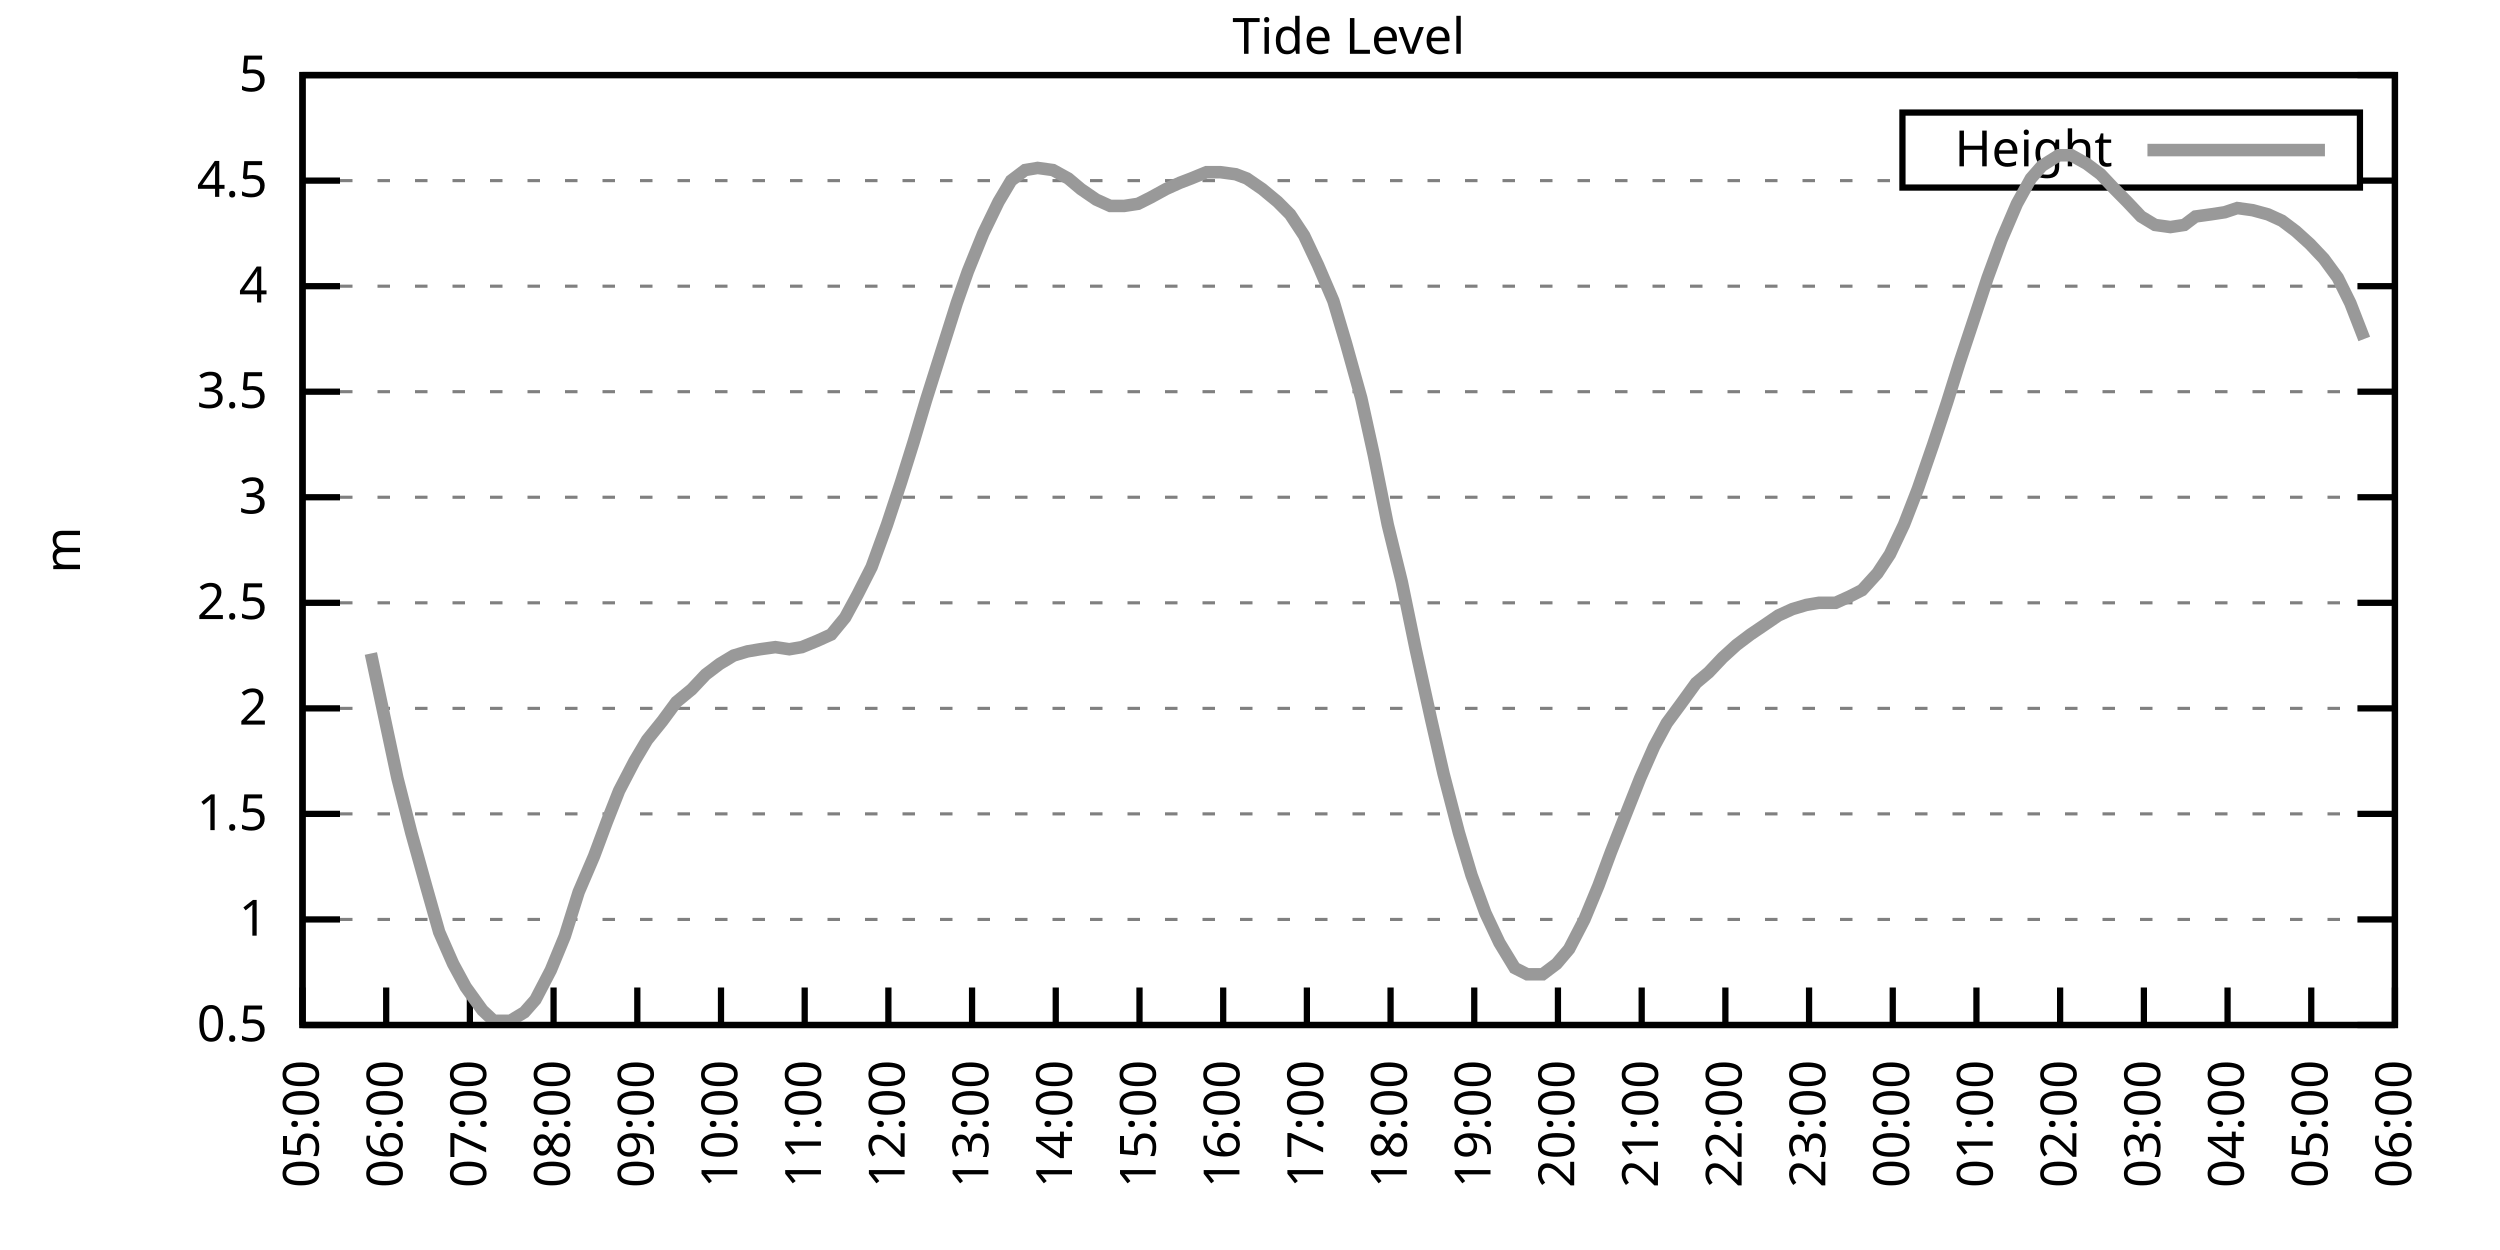
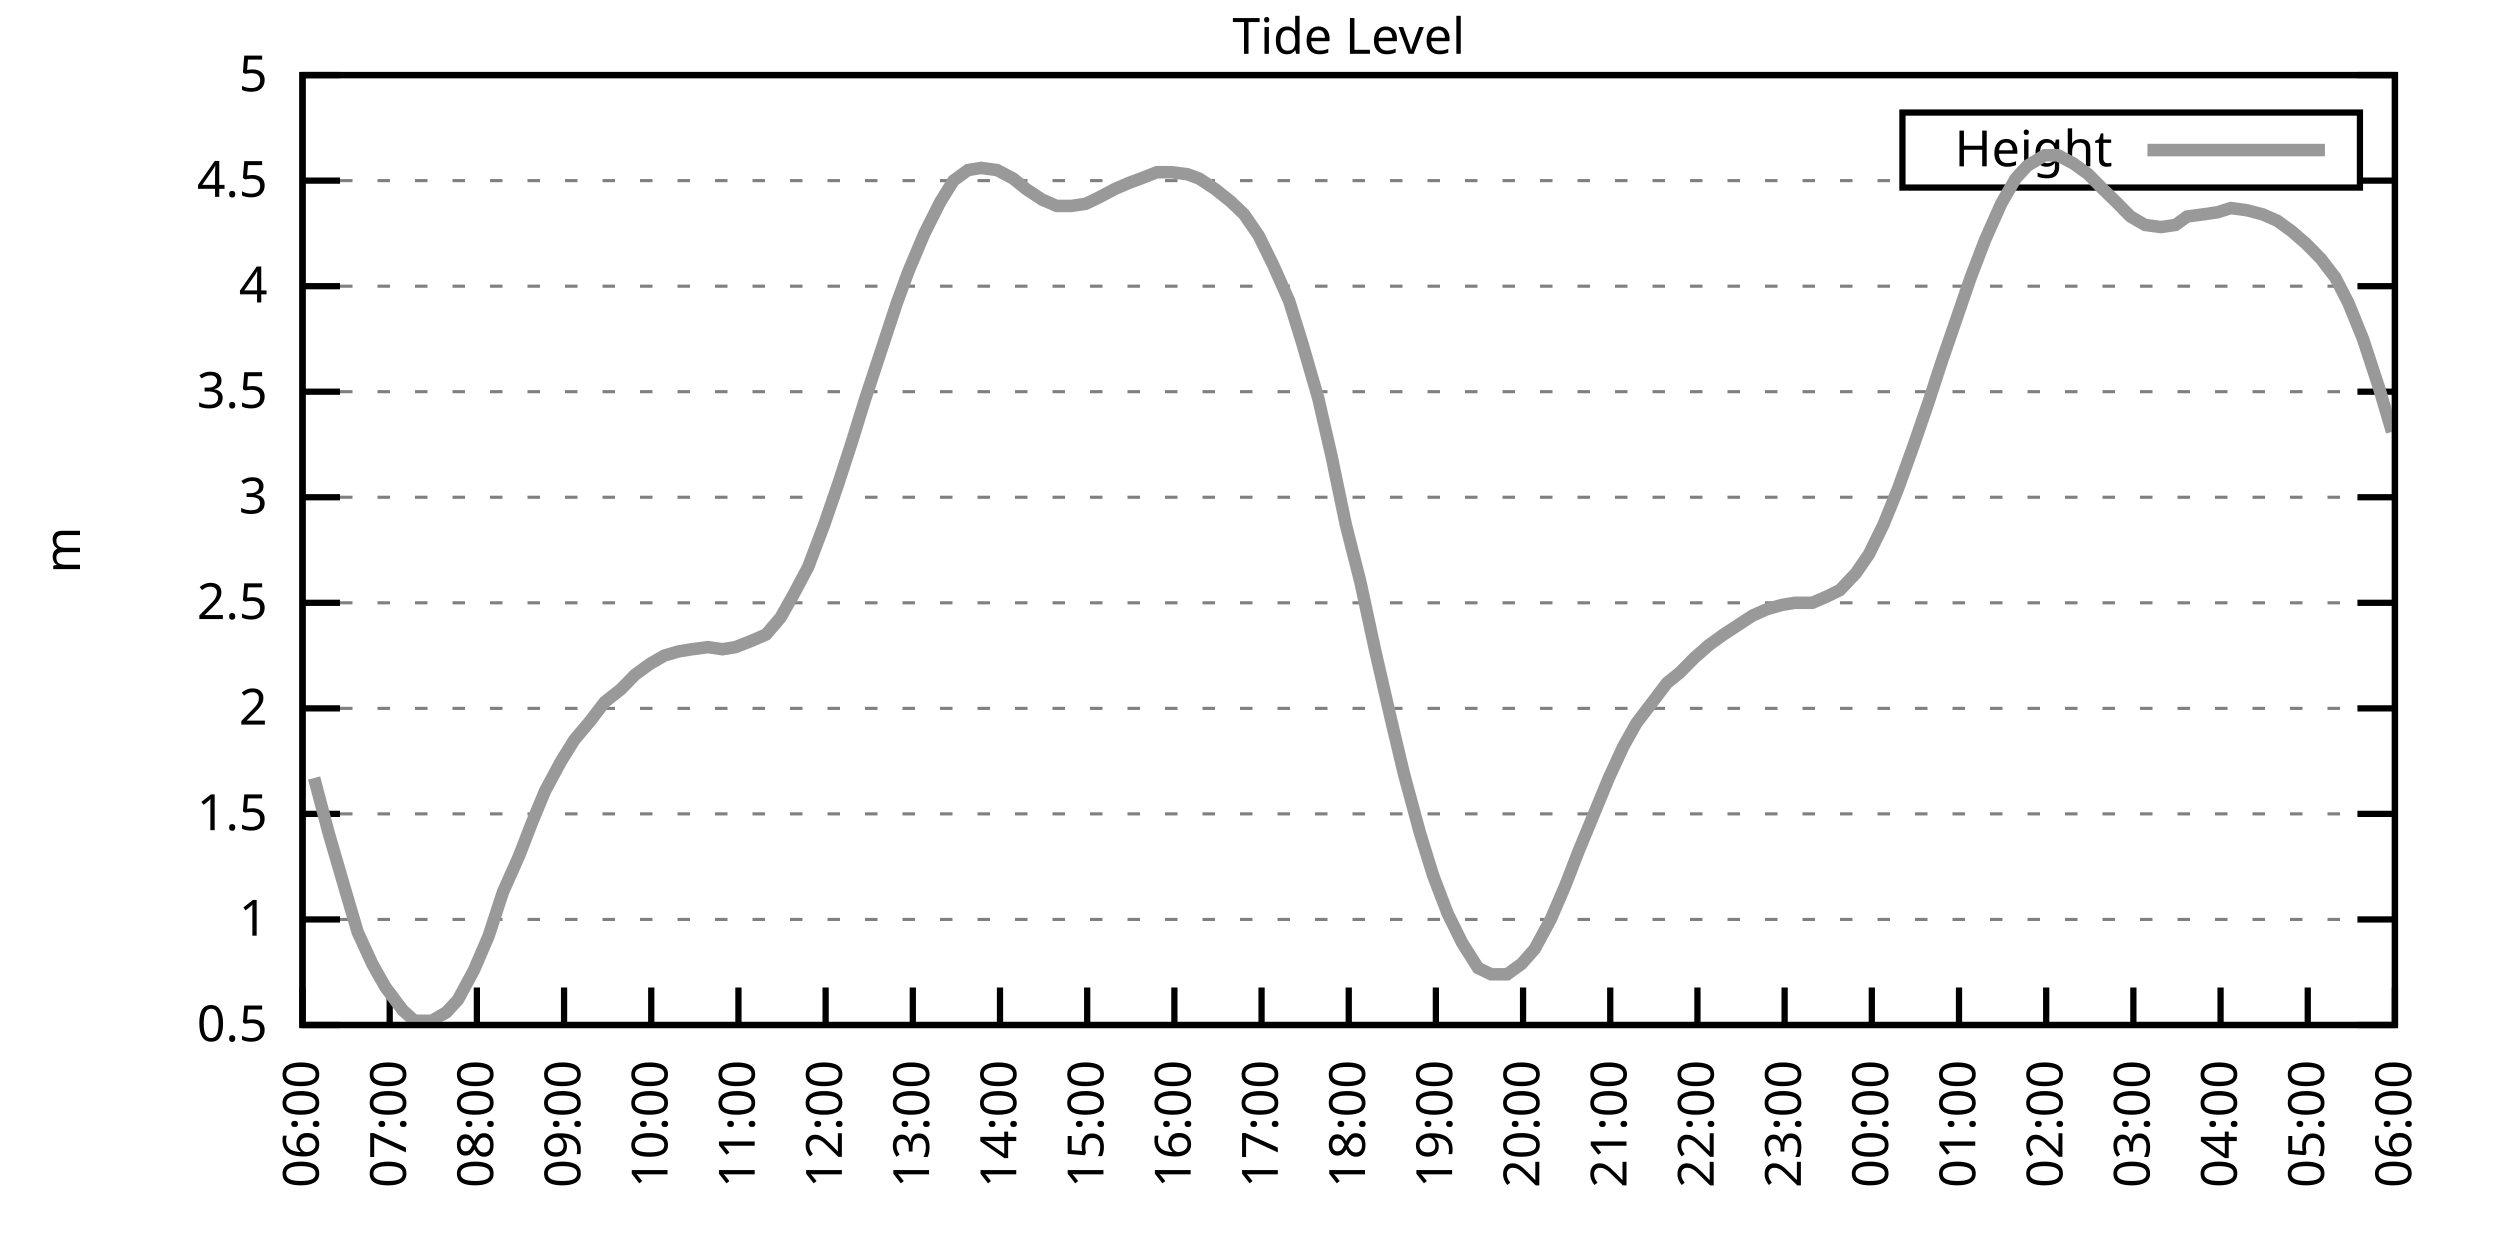
<svg xmlns="http://www.w3.org/2000/svg" xmlns:xlink="http://www.w3.org/1999/xlink" width="400" height="200" viewBox="0 0 400 200">
  <g id="gnuplot_canvas">
    <rect x="0" y="0" width="400" height="200" fill="none" />
    <defs>
      <circle id="gpDot" r="0.5" stroke-width="0.5" stroke="currentColor" />
      <path id="gpPt0" stroke-width="0.333" stroke="currentColor" d="M-1,0 h2 M0,-1 v2" />
      <path id="gpPt1" stroke-width="0.333" stroke="currentColor" d="M-1,-1 L1,1 M1,-1 L-1,1" />
      <path id="gpPt2" stroke-width="0.333" stroke="currentColor" d="M-1,0 L1,0 M0,-1 L0,1 M-1,-1 L1,1 M-1,1 L1,-1" />
      <rect id="gpPt3" stroke-width="0.333" stroke="currentColor" x="-1" y="-1" width="2" height="2" />
      <rect id="gpPt4" stroke-width="0.333" stroke="currentColor" fill="currentColor" x="-1" y="-1" width="2" height="2" />
      <circle id="gpPt5" stroke-width="0.333" stroke="currentColor" cx="0" cy="0" r="1" />
      <use xlink:href="#gpPt5" id="gpPt6" fill="currentColor" stroke="none" />
      <path id="gpPt7" stroke-width="0.333" stroke="currentColor" d="M0,-1.33 L-1.33,0.67 L1.33,0.67 z" />
      <use xlink:href="#gpPt7" id="gpPt8" fill="currentColor" stroke="none" />
      <use xlink:href="#gpPt7" id="gpPt9" stroke="currentColor" transform="rotate(180)" />
      <use xlink:href="#gpPt9" id="gpPt10" fill="currentColor" stroke="none" />
      <use xlink:href="#gpPt3" id="gpPt11" stroke="currentColor" transform="rotate(45)" />
      <use xlink:href="#gpPt11" id="gpPt12" fill="currentColor" stroke="none" />
      <path id="gpPt13" stroke-width="0.333" stroke="currentColor" d="M0,1.330 L1.265,0.411 L0.782,-1.067 L-0.782,-1.076 L-1.265,0.411 z" />
      <use xlink:href="#gpPt13" id="gpPt14" fill="currentColor" stroke="none" />
      <filter id="textbox" filterUnits="objectBoundingBox" x="0" y="0" height="1" width="1">
        <feFlood flood-color="white" flood-opacity="1" result="bgnd" />
        <feComposite in="SourceGraphic" in2="bgnd" operator="atop" />
      </filter>
      <filter id="greybox" filterUnits="objectBoundingBox" x="0" y="0" height="1" width="1">
        <feFlood flood-color="lightgrey" flood-opacity="1" result="grey" />
        <feComposite in="SourceGraphic" in2="grey" operator="atop" />
      </filter>
    </defs>
    <g fill="none" color="white" stroke="currentColor" stroke-width="1.00" stroke-linecap="butt" stroke-linejoin="miter">
</g>
    <g fill="none" color="black" stroke="currentColor" stroke-width="1.00" stroke-linecap="butt" stroke-linejoin="miter">
      <g stroke="none" shape-rendering="crispEdges">
        <polygon fill="rgb(255, 255, 255)" points="48.40,164.00 383.18,164.00 383.18,12.02 48.40,12.02 " />
      </g>
    </g>
    <g fill="none" color="black" stroke="currentColor" stroke-width="1.00" stroke-linecap="butt" stroke-linejoin="miter">
</g>
    <g fill="none" color="black" stroke="black" stroke-width="0.50" stroke-linecap="butt" stroke-linejoin="miter">
</g>
    <g fill="none" color="gray" stroke="currentColor" stroke-width="0.50" stroke-linecap="butt" stroke-linejoin="miter">
      <path stroke="gray" stroke-dasharray="2,4" class="gridline" d="M48.40,164.00 L383.19,164.00  " />
    </g>
    <g fill="none" color="gray" stroke="gray" stroke-width="1.00" stroke-linecap="butt" stroke-linejoin="miter">
</g>
    <g fill="none" color="black" stroke="currentColor" stroke-width="1.00" stroke-linecap="butt" stroke-linejoin="miter">
      <path stroke="black" d="M48.40,164.00 L54.40,164.00 M383.19,164.00 L377.19,164.00  " />
      <g transform="translate(42.80,166.60)" stroke="none" fill="black" font-family="Sans" font-size="8.00" text-anchor="end">
        <text>
          <tspan font-family="Sans"> 0.5</tspan>
        </text>
      </g>
    </g>
    <g fill="none" color="black" stroke="currentColor" stroke-width="1.00" stroke-linecap="butt" stroke-linejoin="miter">
</g>
    <g fill="none" color="black" stroke="black" stroke-width="0.50" stroke-linecap="butt" stroke-linejoin="miter">
</g>
    <g fill="none" color="gray" stroke="currentColor" stroke-width="0.50" stroke-linecap="butt" stroke-linejoin="miter">
      <path stroke="gray" stroke-dasharray="2,4" class="gridline" d="M48.40,147.11 L383.19,147.11  " />
    </g>
    <g fill="none" color="gray" stroke="gray" stroke-width="1.00" stroke-linecap="butt" stroke-linejoin="miter">
</g>
    <g fill="none" color="black" stroke="currentColor" stroke-width="1.00" stroke-linecap="butt" stroke-linejoin="miter">
      <path stroke="black" d="M48.40,147.11 L54.40,147.11 M383.19,147.11 L377.19,147.11  " />
      <g transform="translate(42.80,149.71)" stroke="none" fill="black" font-family="Sans" font-size="8.00" text-anchor="end">
        <text>
          <tspan font-family="Sans"> 1</tspan>
        </text>
      </g>
    </g>
    <g fill="none" color="black" stroke="currentColor" stroke-width="1.00" stroke-linecap="butt" stroke-linejoin="miter">
</g>
    <g fill="none" color="black" stroke="black" stroke-width="0.50" stroke-linecap="butt" stroke-linejoin="miter">
</g>
    <g fill="none" color="gray" stroke="currentColor" stroke-width="0.50" stroke-linecap="butt" stroke-linejoin="miter">
      <path stroke="gray" stroke-dasharray="2,4" class="gridline" d="M48.40,130.22 L383.19,130.22  " />
    </g>
    <g fill="none" color="gray" stroke="gray" stroke-width="1.00" stroke-linecap="butt" stroke-linejoin="miter">
</g>
    <g fill="none" color="black" stroke="currentColor" stroke-width="1.00" stroke-linecap="butt" stroke-linejoin="miter">
      <path stroke="black" d="M48.40,130.22 L54.40,130.22 M383.19,130.22 L377.19,130.22  " />
      <g transform="translate(42.80,132.82)" stroke="none" fill="black" font-family="Sans" font-size="8.00" text-anchor="end">
        <text>
          <tspan font-family="Sans"> 1.5</tspan>
        </text>
      </g>
    </g>
    <g fill="none" color="black" stroke="currentColor" stroke-width="1.00" stroke-linecap="butt" stroke-linejoin="miter">
</g>
    <g fill="none" color="black" stroke="black" stroke-width="0.50" stroke-linecap="butt" stroke-linejoin="miter">
</g>
    <g fill="none" color="gray" stroke="currentColor" stroke-width="0.50" stroke-linecap="butt" stroke-linejoin="miter">
      <path stroke="gray" stroke-dasharray="2,4" class="gridline" d="M48.40,113.34 L383.19,113.34  " />
    </g>
    <g fill="none" color="gray" stroke="gray" stroke-width="1.00" stroke-linecap="butt" stroke-linejoin="miter">
</g>
    <g fill="none" color="black" stroke="currentColor" stroke-width="1.00" stroke-linecap="butt" stroke-linejoin="miter">
      <path stroke="black" d="M48.40,113.34 L54.40,113.34 M383.19,113.34 L377.19,113.34  " />
      <g transform="translate(42.80,115.94)" stroke="none" fill="black" font-family="Sans" font-size="8.00" text-anchor="end">
        <text>
          <tspan font-family="Sans"> 2</tspan>
        </text>
      </g>
    </g>
    <g fill="none" color="black" stroke="currentColor" stroke-width="1.00" stroke-linecap="butt" stroke-linejoin="miter">
</g>
    <g fill="none" color="black" stroke="black" stroke-width="0.50" stroke-linecap="butt" stroke-linejoin="miter">
</g>
    <g fill="none" color="gray" stroke="currentColor" stroke-width="0.50" stroke-linecap="butt" stroke-linejoin="miter">
      <path stroke="gray" stroke-dasharray="2,4" class="gridline" d="M48.40,96.45 L383.19,96.45  " />
    </g>
    <g fill="none" color="gray" stroke="gray" stroke-width="1.00" stroke-linecap="butt" stroke-linejoin="miter">
</g>
    <g fill="none" color="black" stroke="currentColor" stroke-width="1.00" stroke-linecap="butt" stroke-linejoin="miter">
      <path stroke="black" d="M48.40,96.45 L54.40,96.45 M383.19,96.45 L377.19,96.45  " />
      <g transform="translate(42.80,99.05)" stroke="none" fill="black" font-family="Sans" font-size="8.00" text-anchor="end">
        <text>
          <tspan font-family="Sans"> 2.5</tspan>
        </text>
      </g>
    </g>
    <g fill="none" color="black" stroke="currentColor" stroke-width="1.00" stroke-linecap="butt" stroke-linejoin="miter">
</g>
    <g fill="none" color="black" stroke="black" stroke-width="0.50" stroke-linecap="butt" stroke-linejoin="miter">
</g>
    <g fill="none" color="gray" stroke="currentColor" stroke-width="0.50" stroke-linecap="butt" stroke-linejoin="miter">
      <path stroke="gray" stroke-dasharray="2,4" class="gridline" d="M48.40,79.56 L383.19,79.56  " />
    </g>
    <g fill="none" color="gray" stroke="gray" stroke-width="1.00" stroke-linecap="butt" stroke-linejoin="miter">
</g>
    <g fill="none" color="black" stroke="currentColor" stroke-width="1.00" stroke-linecap="butt" stroke-linejoin="miter">
      <path stroke="black" d="M48.40,79.56 L54.40,79.56 M383.19,79.56 L377.19,79.56  " />
      <g transform="translate(42.80,82.16)" stroke="none" fill="black" font-family="Sans" font-size="8.00" text-anchor="end">
        <text>
          <tspan font-family="Sans"> 3</tspan>
        </text>
      </g>
    </g>
    <g fill="none" color="black" stroke="currentColor" stroke-width="1.00" stroke-linecap="butt" stroke-linejoin="miter">
</g>
    <g fill="none" color="black" stroke="black" stroke-width="0.50" stroke-linecap="butt" stroke-linejoin="miter">
</g>
    <g fill="none" color="gray" stroke="currentColor" stroke-width="0.50" stroke-linecap="butt" stroke-linejoin="miter">
      <path stroke="gray" stroke-dasharray="2,4" class="gridline" d="M48.40,62.67 L383.19,62.67  " />
    </g>
    <g fill="none" color="gray" stroke="gray" stroke-width="1.00" stroke-linecap="butt" stroke-linejoin="miter">
</g>
    <g fill="none" color="black" stroke="currentColor" stroke-width="1.00" stroke-linecap="butt" stroke-linejoin="miter">
      <path stroke="black" d="M48.40,62.67 L54.40,62.67 M383.19,62.67 L377.19,62.67  " />
      <g transform="translate(42.80,65.27)" stroke="none" fill="black" font-family="Sans" font-size="8.00" text-anchor="end">
        <text>
          <tspan font-family="Sans"> 3.5</tspan>
        </text>
      </g>
    </g>
    <g fill="none" color="black" stroke="currentColor" stroke-width="1.00" stroke-linecap="butt" stroke-linejoin="miter">
</g>
    <g fill="none" color="black" stroke="black" stroke-width="0.50" stroke-linecap="butt" stroke-linejoin="miter">
</g>
    <g fill="none" color="gray" stroke="currentColor" stroke-width="0.50" stroke-linecap="butt" stroke-linejoin="miter">
      <path stroke="gray" stroke-dasharray="2,4" class="gridline" d="M48.40,45.79 L383.19,45.79  " />
    </g>
    <g fill="none" color="gray" stroke="gray" stroke-width="1.00" stroke-linecap="butt" stroke-linejoin="miter">
</g>
    <g fill="none" color="black" stroke="currentColor" stroke-width="1.00" stroke-linecap="butt" stroke-linejoin="miter">
      <path stroke="black" d="M48.40,45.79 L54.40,45.79 M383.19,45.79 L377.19,45.79  " />
      <g transform="translate(42.80,48.39)" stroke="none" fill="black" font-family="Sans" font-size="8.00" text-anchor="end">
        <text>
          <tspan font-family="Sans"> 4</tspan>
        </text>
      </g>
    </g>
    <g fill="none" color="black" stroke="currentColor" stroke-width="1.00" stroke-linecap="butt" stroke-linejoin="miter">
</g>
    <g fill="none" color="black" stroke="black" stroke-width="0.50" stroke-linecap="butt" stroke-linejoin="miter">
</g>
    <g fill="none" color="gray" stroke="currentColor" stroke-width="0.50" stroke-linecap="butt" stroke-linejoin="miter">
      <path stroke="gray" stroke-dasharray="2,4" class="gridline" d="M48.40,28.90 L304.39,28.90 M377.59,28.90 L383.19,28.90  " />
    </g>
    <g fill="none" color="gray" stroke="gray" stroke-width="1.00" stroke-linecap="butt" stroke-linejoin="miter">
</g>
    <g fill="none" color="black" stroke="currentColor" stroke-width="1.00" stroke-linecap="butt" stroke-linejoin="miter">
      <path stroke="black" d="M48.40,28.90 L54.40,28.90 M383.19,28.90 L377.19,28.90  " />
      <g transform="translate(42.80,31.50)" stroke="none" fill="black" font-family="Sans" font-size="8.00" text-anchor="end">
        <text>
          <tspan font-family="Sans"> 4.5</tspan>
        </text>
      </g>
    </g>
    <g fill="none" color="black" stroke="currentColor" stroke-width="1.00" stroke-linecap="butt" stroke-linejoin="miter">
</g>
    <g fill="none" color="black" stroke="black" stroke-width="0.50" stroke-linecap="butt" stroke-linejoin="miter">
</g>
    <g fill="none" color="gray" stroke="currentColor" stroke-width="0.50" stroke-linecap="butt" stroke-linejoin="miter">
      <path stroke="gray" stroke-dasharray="2,4" class="gridline" d="M48.40,12.01 L383.19,12.01  " />
    </g>
    <g fill="none" color="gray" stroke="gray" stroke-width="1.00" stroke-linecap="butt" stroke-linejoin="miter">
</g>
    <g fill="none" color="black" stroke="currentColor" stroke-width="1.00" stroke-linecap="butt" stroke-linejoin="miter">
      <path stroke="black" d="M48.40,12.01 L54.40,12.01 M383.19,12.01 L377.19,12.01  " />
      <g transform="translate(42.80,14.61)" stroke="none" fill="black" font-family="Sans" font-size="8.00" text-anchor="end">
        <text>
          <tspan font-family="Sans"> 5</tspan>
        </text>
      </g>
    </g>
    <g fill="none" color="black" stroke="currentColor" stroke-width="1.00" stroke-linecap="butt" stroke-linejoin="miter">
      <path stroke="black" d="M48.40,164.00 L48.40,158.00  " />
      <g transform="translate(51.00,169.60) rotate(270.00)" stroke="none" fill="black" font-family="Sans" font-size="8.00" text-anchor="end">
        <text>
-           <tspan font-family="Sans">05:00</tspan>
-         </text>
-       </g>
-     </g>
-     <g fill="none" color="black" stroke="currentColor" stroke-width="1.00" stroke-linecap="butt" stroke-linejoin="miter">
-       <path stroke="black" d="M61.79,164.00 L61.79,158.00  " />
-       <g transform="translate(64.39,169.60) rotate(270.00)" stroke="none" fill="black" font-family="Sans" font-size="8.00" text-anchor="end">
-         <text>
          <tspan font-family="Sans">06:00</tspan>
        </text>
      </g>
    </g>
    <g fill="none" color="black" stroke="currentColor" stroke-width="1.00" stroke-linecap="butt" stroke-linejoin="miter">
-       <path stroke="black" d="M75.18,164.00 L75.18,158.00  " />
-       <g transform="translate(77.78,169.60) rotate(270.00)" stroke="none" fill="black" font-family="Sans" font-size="8.00" text-anchor="end">
+       <path stroke="black" d="M62.35,164.00 L62.35,158.00  " />
+       <g transform="translate(64.95,169.60) rotate(270.00)" stroke="none" fill="black" font-family="Sans" font-size="8.00" text-anchor="end">
        <text>
          <tspan font-family="Sans">07:00</tspan>
        </text>
      </g>
    </g>
    <g fill="none" color="black" stroke="currentColor" stroke-width="1.00" stroke-linecap="butt" stroke-linejoin="miter">
-       <path stroke="black" d="M88.57,164.00 L88.57,158.00  " />
-       <g transform="translate(91.17,169.60) rotate(270.00)" stroke="none" fill="black" font-family="Sans" font-size="8.00" text-anchor="end">
+       <path stroke="black" d="M76.30,164.00 L76.30,158.00  " />
+       <g transform="translate(78.90,169.60) rotate(270.00)" stroke="none" fill="black" font-family="Sans" font-size="8.00" text-anchor="end">
        <text>
          <tspan font-family="Sans">08:00</tspan>
        </text>
      </g>
    </g>
    <g fill="none" color="black" stroke="currentColor" stroke-width="1.00" stroke-linecap="butt" stroke-linejoin="miter">
-       <path stroke="black" d="M101.97,164.00 L101.97,158.00  " />
-       <g transform="translate(104.57,169.60) rotate(270.00)" stroke="none" fill="black" font-family="Sans" font-size="8.00" text-anchor="end">
+       <path stroke="black" d="M90.25,164.00 L90.25,158.00  " />
+       <g transform="translate(92.85,169.60) rotate(270.00)" stroke="none" fill="black" font-family="Sans" font-size="8.00" text-anchor="end">
        <text>
          <tspan font-family="Sans">09:00</tspan>
        </text>
      </g>
    </g>
    <g fill="none" color="black" stroke="currentColor" stroke-width="1.00" stroke-linecap="butt" stroke-linejoin="miter">
-       <path stroke="black" d="M115.36,164.00 L115.36,158.00  " />
-       <g transform="translate(117.96,169.60) rotate(270.00)" stroke="none" fill="black" font-family="Sans" font-size="8.00" text-anchor="end">
+       <path stroke="black" d="M104.20,164.00 L104.20,158.00  " />
+       <g transform="translate(106.80,169.60) rotate(270.00)" stroke="none" fill="black" font-family="Sans" font-size="8.00" text-anchor="end">
        <text>
          <tspan font-family="Sans">10:00</tspan>
        </text>
      </g>
    </g>
    <g fill="none" color="black" stroke="currentColor" stroke-width="1.00" stroke-linecap="butt" stroke-linejoin="miter">
-       <path stroke="black" d="M128.75,164.00 L128.75,158.00  " />
-       <g transform="translate(131.35,169.60) rotate(270.00)" stroke="none" fill="black" font-family="Sans" font-size="8.00" text-anchor="end">
+       <path stroke="black" d="M118.15,164.00 L118.15,158.00  " />
+       <g transform="translate(120.75,169.60) rotate(270.00)" stroke="none" fill="black" font-family="Sans" font-size="8.00" text-anchor="end">
        <text>
          <tspan font-family="Sans">11:00</tspan>
        </text>
      </g>
    </g>
    <g fill="none" color="black" stroke="currentColor" stroke-width="1.00" stroke-linecap="butt" stroke-linejoin="miter">
-       <path stroke="black" d="M142.14,164.00 L142.14,158.00  " />
-       <g transform="translate(144.74,169.60) rotate(270.00)" stroke="none" fill="black" font-family="Sans" font-size="8.00" text-anchor="end">
+       <path stroke="black" d="M132.10,164.00 L132.10,158.00  " />
+       <g transform="translate(134.70,169.60) rotate(270.00)" stroke="none" fill="black" font-family="Sans" font-size="8.00" text-anchor="end">
        <text>
          <tspan font-family="Sans">12:00</tspan>
        </text>
      </g>
    </g>
    <g fill="none" color="black" stroke="currentColor" stroke-width="1.00" stroke-linecap="butt" stroke-linejoin="miter">
-       <path stroke="black" d="M155.53,164.00 L155.53,158.00  " />
-       <g transform="translate(158.13,169.60) rotate(270.00)" stroke="none" fill="black" font-family="Sans" font-size="8.00" text-anchor="end">
+       <path stroke="black" d="M146.05,164.00 L146.05,158.00  " />
+       <g transform="translate(148.65,169.60) rotate(270.00)" stroke="none" fill="black" font-family="Sans" font-size="8.00" text-anchor="end">
        <text>
          <tspan font-family="Sans">13:00</tspan>
        </text>
      </g>
    </g>
    <g fill="none" color="black" stroke="currentColor" stroke-width="1.00" stroke-linecap="butt" stroke-linejoin="miter">
-       <path stroke="black" d="M168.92,164.00 L168.92,158.00  " />
-       <g transform="translate(171.52,169.60) rotate(270.00)" stroke="none" fill="black" font-family="Sans" font-size="8.00" text-anchor="end">
+       <path stroke="black" d="M160.00,164.00 L160.00,158.00  " />
+       <g transform="translate(162.60,169.60) rotate(270.00)" stroke="none" fill="black" font-family="Sans" font-size="8.00" text-anchor="end">
        <text>
          <tspan font-family="Sans">14:00</tspan>
        </text>
      </g>
    </g>
    <g fill="none" color="black" stroke="currentColor" stroke-width="1.00" stroke-linecap="butt" stroke-linejoin="miter">
-       <path stroke="black" d="M182.32,164.00 L182.32,158.00  " />
-       <g transform="translate(184.92,169.60) rotate(270.00)" stroke="none" fill="black" font-family="Sans" font-size="8.00" text-anchor="end">
+       <path stroke="black" d="M173.95,164.00 L173.95,158.00  " />
+       <g transform="translate(176.55,169.60) rotate(270.00)" stroke="none" fill="black" font-family="Sans" font-size="8.00" text-anchor="end">
        <text>
          <tspan font-family="Sans">15:00</tspan>
        </text>
      </g>
    </g>
    <g fill="none" color="black" stroke="currentColor" stroke-width="1.00" stroke-linecap="butt" stroke-linejoin="miter">
-       <path stroke="black" d="M195.71,164.00 L195.71,158.00  " />
-       <g transform="translate(198.31,169.60) rotate(270.00)" stroke="none" fill="black" font-family="Sans" font-size="8.00" text-anchor="end">
+       <path stroke="black" d="M187.90,164.00 L187.90,158.00  " />
+       <g transform="translate(190.50,169.60) rotate(270.00)" stroke="none" fill="black" font-family="Sans" font-size="8.00" text-anchor="end">
        <text>
          <tspan font-family="Sans">16:00</tspan>
        </text>
      </g>
    </g>
    <g fill="none" color="black" stroke="currentColor" stroke-width="1.00" stroke-linecap="butt" stroke-linejoin="miter">
-       <path stroke="black" d="M209.10,164.00 L209.10,158.00  " />
-       <g transform="translate(211.70,169.60) rotate(270.00)" stroke="none" fill="black" font-family="Sans" font-size="8.00" text-anchor="end">
+       <path stroke="black" d="M201.85,164.00 L201.85,158.00  " />
+       <g transform="translate(204.45,169.60) rotate(270.00)" stroke="none" fill="black" font-family="Sans" font-size="8.00" text-anchor="end">
        <text>
          <tspan font-family="Sans">17:00</tspan>
        </text>
      </g>
    </g>
    <g fill="none" color="black" stroke="currentColor" stroke-width="1.00" stroke-linecap="butt" stroke-linejoin="miter">
-       <path stroke="black" d="M222.49,164.00 L222.49,158.00  " />
-       <g transform="translate(225.09,169.60) rotate(270.00)" stroke="none" fill="black" font-family="Sans" font-size="8.00" text-anchor="end">
+       <path stroke="black" d="M215.80,164.00 L215.80,158.00  " />
+       <g transform="translate(218.40,169.60) rotate(270.00)" stroke="none" fill="black" font-family="Sans" font-size="8.00" text-anchor="end">
        <text>
          <tspan font-family="Sans">18:00</tspan>
        </text>
      </g>
    </g>
    <g fill="none" color="black" stroke="currentColor" stroke-width="1.00" stroke-linecap="butt" stroke-linejoin="miter">
-       <path stroke="black" d="M235.88,164.00 L235.88,158.00  " />
-       <g transform="translate(238.48,169.60) rotate(270.00)" stroke="none" fill="black" font-family="Sans" font-size="8.00" text-anchor="end">
+       <path stroke="black" d="M229.74,164.00 L229.74,158.00  " />
+       <g transform="translate(232.34,169.60) rotate(270.00)" stroke="none" fill="black" font-family="Sans" font-size="8.00" text-anchor="end">
        <text>
          <tspan font-family="Sans">19:00</tspan>
        </text>
      </g>
    </g>
    <g fill="none" color="black" stroke="currentColor" stroke-width="1.00" stroke-linecap="butt" stroke-linejoin="miter">
-       <path stroke="black" d="M249.27,164.00 L249.27,158.00  " />
-       <g transform="translate(251.87,169.60) rotate(270.00)" stroke="none" fill="black" font-family="Sans" font-size="8.00" text-anchor="end">
+       <path stroke="black" d="M243.69,164.00 L243.69,158.00  " />
+       <g transform="translate(246.29,169.60) rotate(270.00)" stroke="none" fill="black" font-family="Sans" font-size="8.00" text-anchor="end">
        <text>
          <tspan font-family="Sans">20:00</tspan>
        </text>
      </g>
    </g>
    <g fill="none" color="black" stroke="currentColor" stroke-width="1.00" stroke-linecap="butt" stroke-linejoin="miter">
-       <path stroke="black" d="M262.67,164.00 L262.67,158.00  " />
-       <g transform="translate(265.27,169.60) rotate(270.00)" stroke="none" fill="black" font-family="Sans" font-size="8.00" text-anchor="end">
+       <path stroke="black" d="M257.64,164.00 L257.64,158.00  " />
+       <g transform="translate(260.24,169.60) rotate(270.00)" stroke="none" fill="black" font-family="Sans" font-size="8.00" text-anchor="end">
        <text>
          <tspan font-family="Sans">21:00</tspan>
        </text>
      </g>
    </g>
    <g fill="none" color="black" stroke="currentColor" stroke-width="1.00" stroke-linecap="butt" stroke-linejoin="miter">
-       <path stroke="black" d="M276.06,164.00 L276.06,158.00  " />
-       <g transform="translate(278.66,169.60) rotate(270.00)" stroke="none" fill="black" font-family="Sans" font-size="8.00" text-anchor="end">
+       <path stroke="black" d="M271.59,164.00 L271.59,158.00  " />
+       <g transform="translate(274.19,169.60) rotate(270.00)" stroke="none" fill="black" font-family="Sans" font-size="8.00" text-anchor="end">
        <text>
          <tspan font-family="Sans">22:00</tspan>
        </text>
      </g>
    </g>
    <g fill="none" color="black" stroke="currentColor" stroke-width="1.00" stroke-linecap="butt" stroke-linejoin="miter">
-       <path stroke="black" d="M289.45,164.00 L289.45,158.00  " />
-       <g transform="translate(292.05,169.60) rotate(270.00)" stroke="none" fill="black" font-family="Sans" font-size="8.00" text-anchor="end">
+       <path stroke="black" d="M285.54,164.00 L285.54,158.00  " />
+       <g transform="translate(288.14,169.60) rotate(270.00)" stroke="none" fill="black" font-family="Sans" font-size="8.00" text-anchor="end">
        <text>
          <tspan font-family="Sans">23:00</tspan>
        </text>
      </g>
    </g>
    <g fill="none" color="black" stroke="currentColor" stroke-width="1.00" stroke-linecap="butt" stroke-linejoin="miter">
-       <path stroke="black" d="M302.84,164.00 L302.84,158.00  " />
-       <g transform="translate(305.44,169.60) rotate(270.00)" stroke="none" fill="black" font-family="Sans" font-size="8.00" text-anchor="end">
+       <path stroke="black" d="M299.49,164.00 L299.49,158.00  " />
+       <g transform="translate(302.09,169.60) rotate(270.00)" stroke="none" fill="black" font-family="Sans" font-size="8.00" text-anchor="end">
        <text>
          <tspan font-family="Sans">00:00</tspan>
        </text>
      </g>
    </g>
    <g fill="none" color="black" stroke="currentColor" stroke-width="1.00" stroke-linecap="butt" stroke-linejoin="miter">
-       <path stroke="black" d="M316.23,164.00 L316.23,158.00  " />
-       <g transform="translate(318.83,169.60) rotate(270.00)" stroke="none" fill="black" font-family="Sans" font-size="8.00" text-anchor="end">
+       <path stroke="black" d="M313.44,164.00 L313.44,158.00  " />
+       <g transform="translate(316.04,169.60) rotate(270.00)" stroke="none" fill="black" font-family="Sans" font-size="8.00" text-anchor="end">
        <text>
          <tspan font-family="Sans">01:00</tspan>
        </text>
      </g>
    </g>
    <g fill="none" color="black" stroke="currentColor" stroke-width="1.00" stroke-linecap="butt" stroke-linejoin="miter">
-       <path stroke="black" d="M329.62,164.00 L329.62,158.00  " />
-       <g transform="translate(332.22,169.60) rotate(270.00)" stroke="none" fill="black" font-family="Sans" font-size="8.00" text-anchor="end">
+       <path stroke="black" d="M327.39,164.00 L327.39,158.00  " />
+       <g transform="translate(329.99,169.60) rotate(270.00)" stroke="none" fill="black" font-family="Sans" font-size="8.00" text-anchor="end">
        <text>
          <tspan font-family="Sans">02:00</tspan>
        </text>
      </g>
    </g>
    <g fill="none" color="black" stroke="currentColor" stroke-width="1.00" stroke-linecap="butt" stroke-linejoin="miter">
-       <path stroke="black" d="M343.02,164.00 L343.02,158.00  " />
-       <g transform="translate(345.62,169.60) rotate(270.00)" stroke="none" fill="black" font-family="Sans" font-size="8.00" text-anchor="end">
+       <path stroke="black" d="M341.34,164.00 L341.34,158.00  " />
+       <g transform="translate(343.94,169.60) rotate(270.00)" stroke="none" fill="black" font-family="Sans" font-size="8.00" text-anchor="end">
        <text>
          <tspan font-family="Sans">03:00</tspan>
        </text>
      </g>
    </g>
    <g fill="none" color="black" stroke="currentColor" stroke-width="1.00" stroke-linecap="butt" stroke-linejoin="miter">
-       <path stroke="black" d="M356.41,164.00 L356.41,158.00  " />
-       <g transform="translate(359.01,169.60) rotate(270.00)" stroke="none" fill="black" font-family="Sans" font-size="8.00" text-anchor="end">
+       <path stroke="black" d="M355.29,164.00 L355.29,158.00  " />
+       <g transform="translate(357.89,169.60) rotate(270.00)" stroke="none" fill="black" font-family="Sans" font-size="8.00" text-anchor="end">
        <text>
          <tspan font-family="Sans">04:00</tspan>
        </text>
      </g>
    </g>
    <g fill="none" color="black" stroke="currentColor" stroke-width="1.00" stroke-linecap="butt" stroke-linejoin="miter">
-       <path stroke="black" d="M369.80,164.00 L369.80,158.00  " />
-       <g transform="translate(372.40,169.60) rotate(270.00)" stroke="none" fill="black" font-family="Sans" font-size="8.00" text-anchor="end">
+       <path stroke="black" d="M369.24,164.00 L369.24,158.00  " />
+       <g transform="translate(371.84,169.60) rotate(270.00)" stroke="none" fill="black" font-family="Sans" font-size="8.00" text-anchor="end">
        <text>
          <tspan font-family="Sans">05:00</tspan>
        </text>
      </g>
    </g>
    <g fill="none" color="black" stroke="currentColor" stroke-width="1.00" stroke-linecap="butt" stroke-linejoin="miter">
      <path stroke="black" d="M383.19,164.00 L383.19,158.00  " />
      <g transform="translate(385.79,169.60) rotate(270.00)" stroke="none" fill="black" font-family="Sans" font-size="8.00" text-anchor="end">
        <text>
          <tspan font-family="Sans">06:00</tspan>
        </text>
      </g>
    </g>
    <g fill="none" color="black" stroke="currentColor" stroke-width="1.00" stroke-linecap="butt" stroke-linejoin="miter">
</g>
    <g fill="none" color="black" stroke="currentColor" stroke-width="1.00" stroke-linecap="butt" stroke-linejoin="miter">
      <path stroke="black" d="M48.40,12.01 L48.40,164.00 L383.19,164.00 L383.19,12.01 L48.40,12.01 Z  " />
    </g>
    <g fill="none" color="black" stroke="currentColor" stroke-width="1.00" stroke-linecap="butt" stroke-linejoin="miter">
</g>
    <g fill="none" color="black" stroke="currentColor" stroke-width="1.00" stroke-linecap="butt" stroke-linejoin="miter">
      <path stroke="black" d="M304.39,30.01 L304.39,18.01 L377.59,18.01 L377.59,30.01 L304.39,30.01 Z  " />
    </g>
    <g id="Tide_level_plot_1">
      <g fill="none" color="white" stroke="black" stroke-width="2.00" stroke-linecap="butt" stroke-linejoin="miter">
</g>
      <g fill="none" color="black" stroke="currentColor" stroke-width="2.00" stroke-linecap="butt" stroke-linejoin="miter">
        <g transform="translate(337.99,26.61)" stroke="none" fill="black" font-family="Sans" font-size="8.00" text-anchor="end">
          <text>
            <tspan font-family="Sans">Height</tspan>
          </text>
        </g>
      </g>
      <g fill="none" color="black" stroke="currentColor" stroke-width="2.00" stroke-linecap="butt" stroke-linejoin="miter">
-         <path stroke="rgb(153, 153, 153)" d="M343.59,24.01 L371.99,24.01 M59.34,104.56 L61.35,114.01 L63.58,124.48 L65.81,133.26 L68.26,142.05 L70.27,149.14   L72.50,154.21 L74.51,157.92 L77.19,161.64 L78.98,163.32 L81.66,163.32 L83.89,161.97 L85.67,159.95 L88.13,155.22   L90.36,149.81 L92.59,142.72 L95.05,136.98 L97.06,131.58 L99.06,126.51 L101.52,121.78 L103.53,118.40 L105.98,115.36   L108.22,112.32 L110.67,110.30 L112.90,107.93 L115.13,106.24 L117.37,104.89 L119.60,104.22 L121.61,103.88 L124.06,103.54   L126.29,103.88 L128.30,103.54 L130.76,102.53 L132.99,101.52 L135.22,98.81 L137.23,95.10 L139.46,90.71 L141.92,83.95   L144.15,77.20 L146.16,70.78 L148.17,64.02 L150.62,56.26 L153.08,48.49 L154.86,43.42 L157.32,37.34 L159.77,32.28   L161.78,28.90 L164.01,27.21 L166.02,26.87 L168.48,27.21 L170.93,28.56 L172.94,30.25 L175.40,31.94 L177.63,32.95   L179.86,32.95 L182.09,32.61 L184.10,31.60 L186.56,30.25 L188.79,29.24 L190.57,28.56 L193.03,27.55 L195.26,27.55   L197.72,27.88 L199.50,28.56 L201.96,30.25 L204.41,32.28 L206.42,34.30 L208.65,37.68 L210.88,42.41 L213.34,48.15   L215.35,54.90 L217.80,63.69 L219.81,72.81 L222.04,83.95 L224.28,93.07 L226.51,103.88 L228.96,115.03 L230.97,123.81   L233.43,133.26 L235.44,140.02 L237.67,146.10 L239.90,150.83 L242.36,154.88 L244.36,155.89 L246.82,155.89 L249.05,154.21   L251.06,151.84 L253.51,147.11 L255.75,141.71 L257.76,136.30 L259.76,131.24 L262.44,124.48 L264.67,119.42 L266.68,115.70   L268.92,112.66 L271.37,109.28 L273.38,107.59 L275.61,105.23 L277.84,103.20 L280.07,101.52 L282.08,100.16 L284.54,98.48   L286.77,97.46 L289.00,96.79 L291.01,96.45 L293.69,96.45 L295.92,95.44 L297.93,94.42 L300.39,91.72 L302.39,88.68   L304.63,83.95 L306.86,78.21 L309.31,71.12 L311.54,64.36 L313.55,57.94 L315.79,51.19 L318.02,44.43 L320.25,38.35   L322.70,32.61 L324.94,28.56 L326.72,26.53 L329.40,24.84 L331.41,24.84 L333.86,26.20 L336.10,27.88 L338.33,30.25   L340.34,32.28 L342.57,34.64 L344.80,35.99 L347.26,36.33 L349.49,35.99 L351.27,34.64 L353.73,34.30 L355.96,33.96   L357.97,33.29 L360.42,33.63 L362.88,34.30 L365.11,35.32 L367.34,37.00 L369.58,39.03 L371.81,41.39 L374.04,44.43   L376.05,48.49 L378.28,54.23  " />
+         <path stroke="rgb(153, 153, 153)" d="M343.59,24.01 L371.99,24.01 M50.26,124.48 L52.58,133.26 L55.14,142.05 L57.23,149.14 L59.56,154.21 L61.65,157.92   L64.44,161.64 L66.30,163.32 L69.09,163.32 L71.42,161.97 L73.28,159.95 L75.83,155.22 L78.16,149.81 L80.48,142.72   L83.04,136.98 L85.13,131.58 L87.23,126.51 L89.78,121.78 L91.88,118.40 L94.43,115.36 L96.76,112.32 L99.32,110.30   L101.64,107.93 L103.97,106.24 L106.29,104.89 L108.62,104.22 L110.71,103.88 L113.27,103.54 L115.59,103.88 L117.68,103.54   L120.24,102.53 L122.57,101.52 L124.89,98.81 L126.98,95.10 L129.31,90.71 L131.87,83.95 L134.19,77.20 L136.28,70.78   L138.37,64.02 L140.93,56.26 L143.49,48.49 L145.35,43.42 L147.91,37.34 L150.46,32.28 L152.56,28.90 L154.88,27.21   L156.97,26.87 L159.53,27.21 L162.09,28.56 L164.18,30.25 L166.74,31.94 L169.06,32.95 L171.39,32.95 L173.71,32.61   L175.81,31.60 L178.36,30.25 L180.69,29.24 L182.55,28.56 L185.11,27.55 L187.43,27.55 L189.99,27.88 L191.85,28.56   L194.41,30.25 L196.96,32.28 L199.06,34.30 L201.38,37.68 L203.71,42.41 L206.26,48.15 L208.36,54.90 L210.91,63.69   L213.01,72.81 L215.33,83.95 L217.65,93.07 L219.98,103.88 L222.54,115.03 L224.63,123.81 L227.19,133.26 L229.28,140.02   L231.60,146.10 L233.93,150.83 L236.49,154.88 L238.58,155.89 L241.14,155.89 L243.46,154.21 L245.55,151.84 L248.11,147.11   L250.44,141.71 L252.53,136.30 L254.62,131.24 L257.41,124.48 L259.74,119.42 L261.83,115.70 L264.15,112.66 L266.71,109.28   L268.80,107.59 L271.13,105.23 L273.45,103.20 L275.78,101.52 L277.87,100.16 L280.43,98.48 L282.75,97.46 L285.08,96.79   L287.17,96.45 L289.96,96.45 L292.29,95.44 L294.38,94.42 L296.94,91.72 L299.03,88.68 L301.35,83.95 L303.68,78.21   L306.23,71.12 L308.56,64.36 L310.65,57.94 L312.98,51.19 L315.30,44.43 L317.63,38.35 L320.18,32.61 L322.51,28.56   L324.37,26.53 L327.16,24.84 L329.25,24.84 L331.81,26.20 L334.13,27.88 L336.46,30.25 L338.55,32.28 L340.88,34.64   L343.20,35.99 L345.76,36.33 L348.08,35.99 L349.94,34.64 L352.50,34.30 L354.83,33.96 L356.92,33.29 L359.48,33.63   L362.03,34.30 L364.36,35.32 L366.68,37.00 L369.01,39.03 L371.33,41.39 L373.66,44.43 L375.75,48.49 L378.08,54.23   L380.63,62.00 L382.73,69.09  " />
      </g>
    </g>
    <g fill="none" color="black" stroke="currentColor" stroke-width="2.00" stroke-linecap="butt" stroke-linejoin="miter">
</g>
    <g fill="none" color="black" stroke="black" stroke-width="1.00" stroke-linecap="butt" stroke-linejoin="miter">
</g>
    <g fill="none" color="black" stroke="currentColor" stroke-width="1.00" stroke-linecap="butt" stroke-linejoin="miter">
      <path stroke="black" d="M48.40,12.01 L48.40,164.00 L383.19,164.00 L383.19,12.01 L48.40,12.01 Z  " />
      <g transform="translate(12.80,88.01) rotate(270.00)" stroke="none" fill="black" font-family="Sans" font-size="8.00" text-anchor="middle">
        <text>
          <tspan font-family="Sans">m</tspan>
        </text>
      </g>
    </g>
    <g fill="none" color="black" stroke="currentColor" stroke-width="1.00" stroke-linecap="butt" stroke-linejoin="miter">
</g>
    <g fill="none" color="black" stroke="currentColor" stroke-width="1.00" stroke-linecap="butt" stroke-linejoin="miter">
      <g transform="translate(215.79,8.61)" stroke="none" fill="black" font-family="Sans" font-size="8.00" text-anchor="middle">
        <text>
          <tspan font-family="Sans">Tide Level</tspan>
        </text>
      </g>
    </g>
    <g fill="none" color="black" stroke="currentColor" stroke-width="1.00" stroke-linecap="butt" stroke-linejoin="miter">
</g>
  </g>
</svg>
